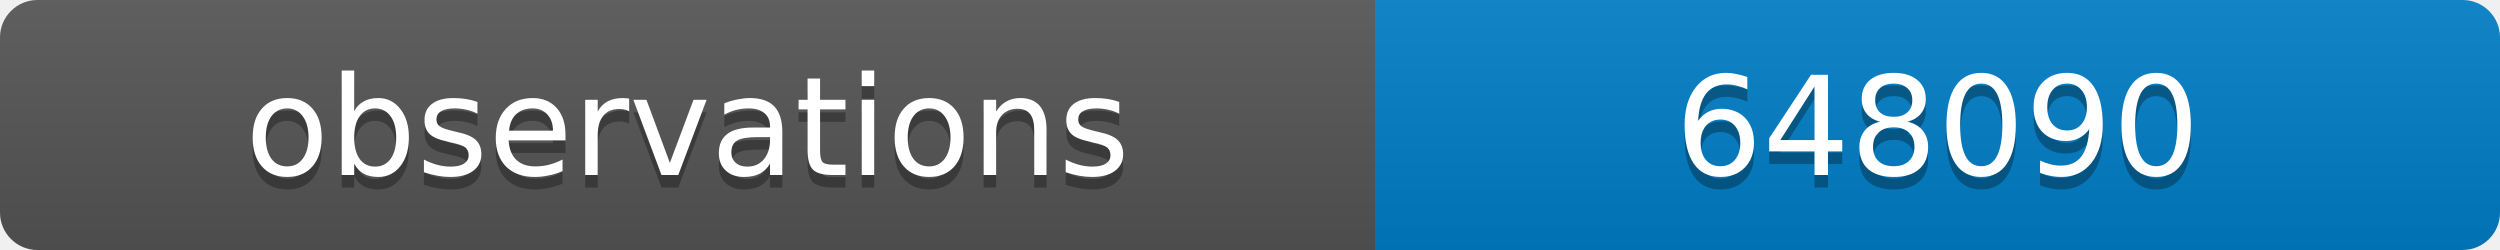
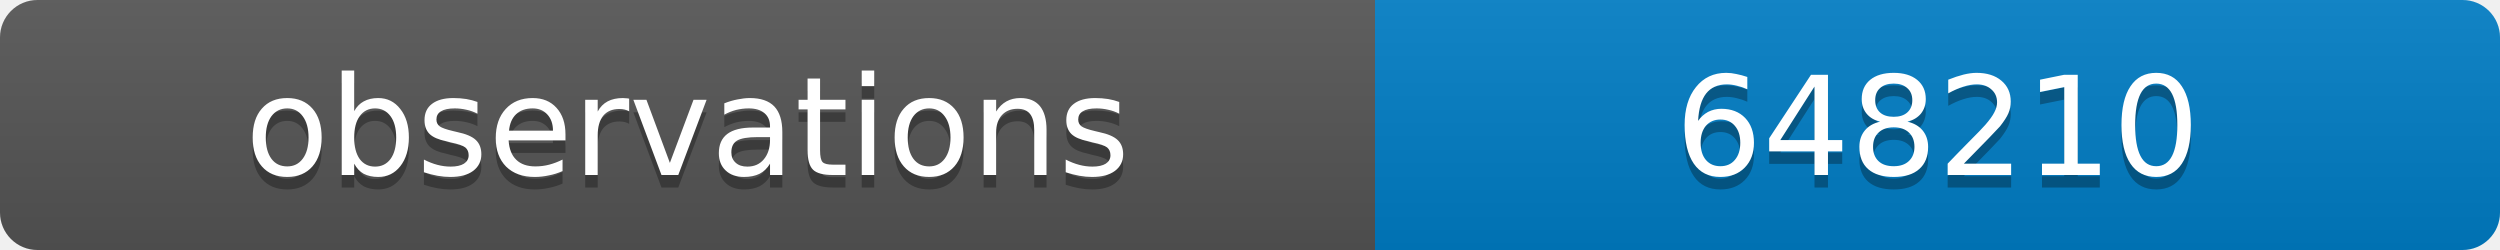
<svg xmlns="http://www.w3.org/2000/svg" width="200" height="20">
  <linearGradient id="b" x2="0" y2="100%">
    <stop offset="0" stop-color="#bbb" stop-opacity=".1" />
    <stop offset="1" stop-opacity=".1" />
  </linearGradient>
  <clipPath id="a">
    <rect width="200" height="20" rx="3" fill="#fff" />
  </clipPath>
  <g clip-path="url(#a)">
    <path fill="#555" d="M0 0h110v20H0z" />
    <path fill="#007ec6" d="M110 0h90v20H110z" />
    <path fill="url(#b)" d="M0 0h200v20H0z" />
  </g>
  <g fill="#fff" text-anchor="middle" font-family="DejaVu Sans,Verdana,Geneva,sans-serif" font-size="11">
    <text x="55" y="15" fill="#010101" fill-opacity=".3">observations</text>
    <text x="55" y="14">observations</text>
-     <text x="155" y="15" fill="#010101" fill-opacity=".3">648090</text>
-     <text x="155" y="14">648090</text>
+     <text x="155" y="15" fill="#010101" fill-opacity=".3">648210</text>
+     <text x="155" y="14">648210</text>
  </g>
</svg>
